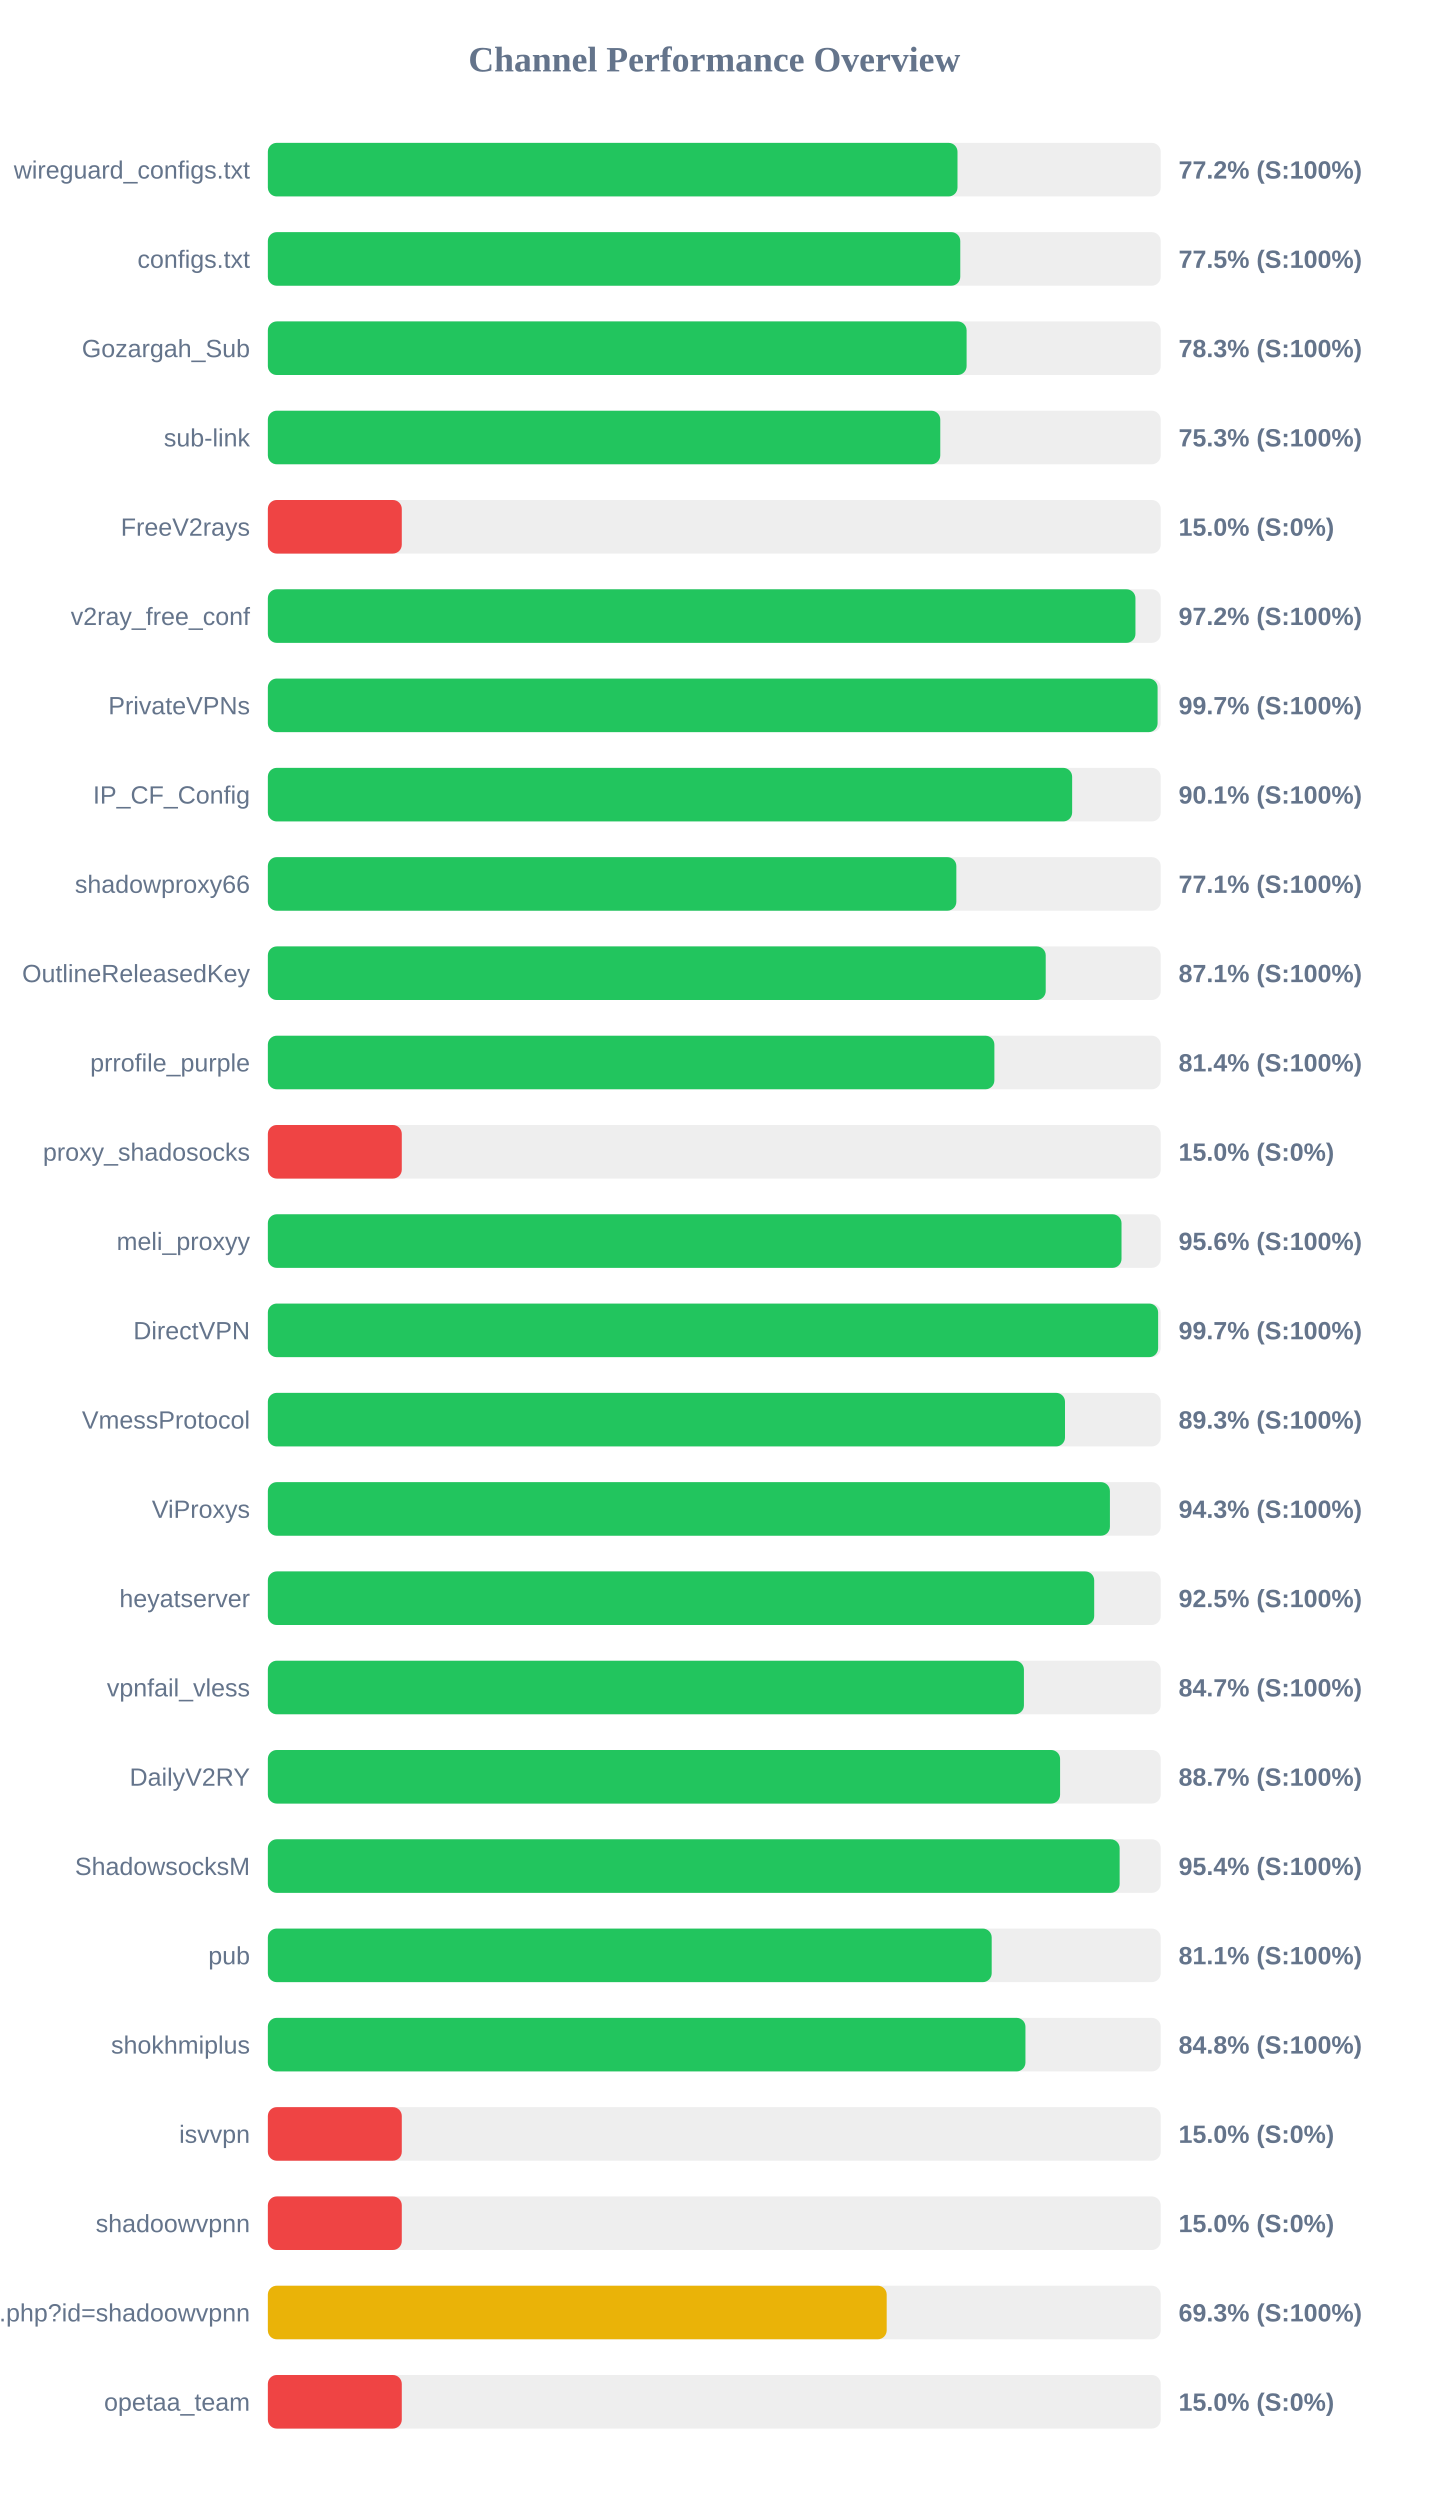
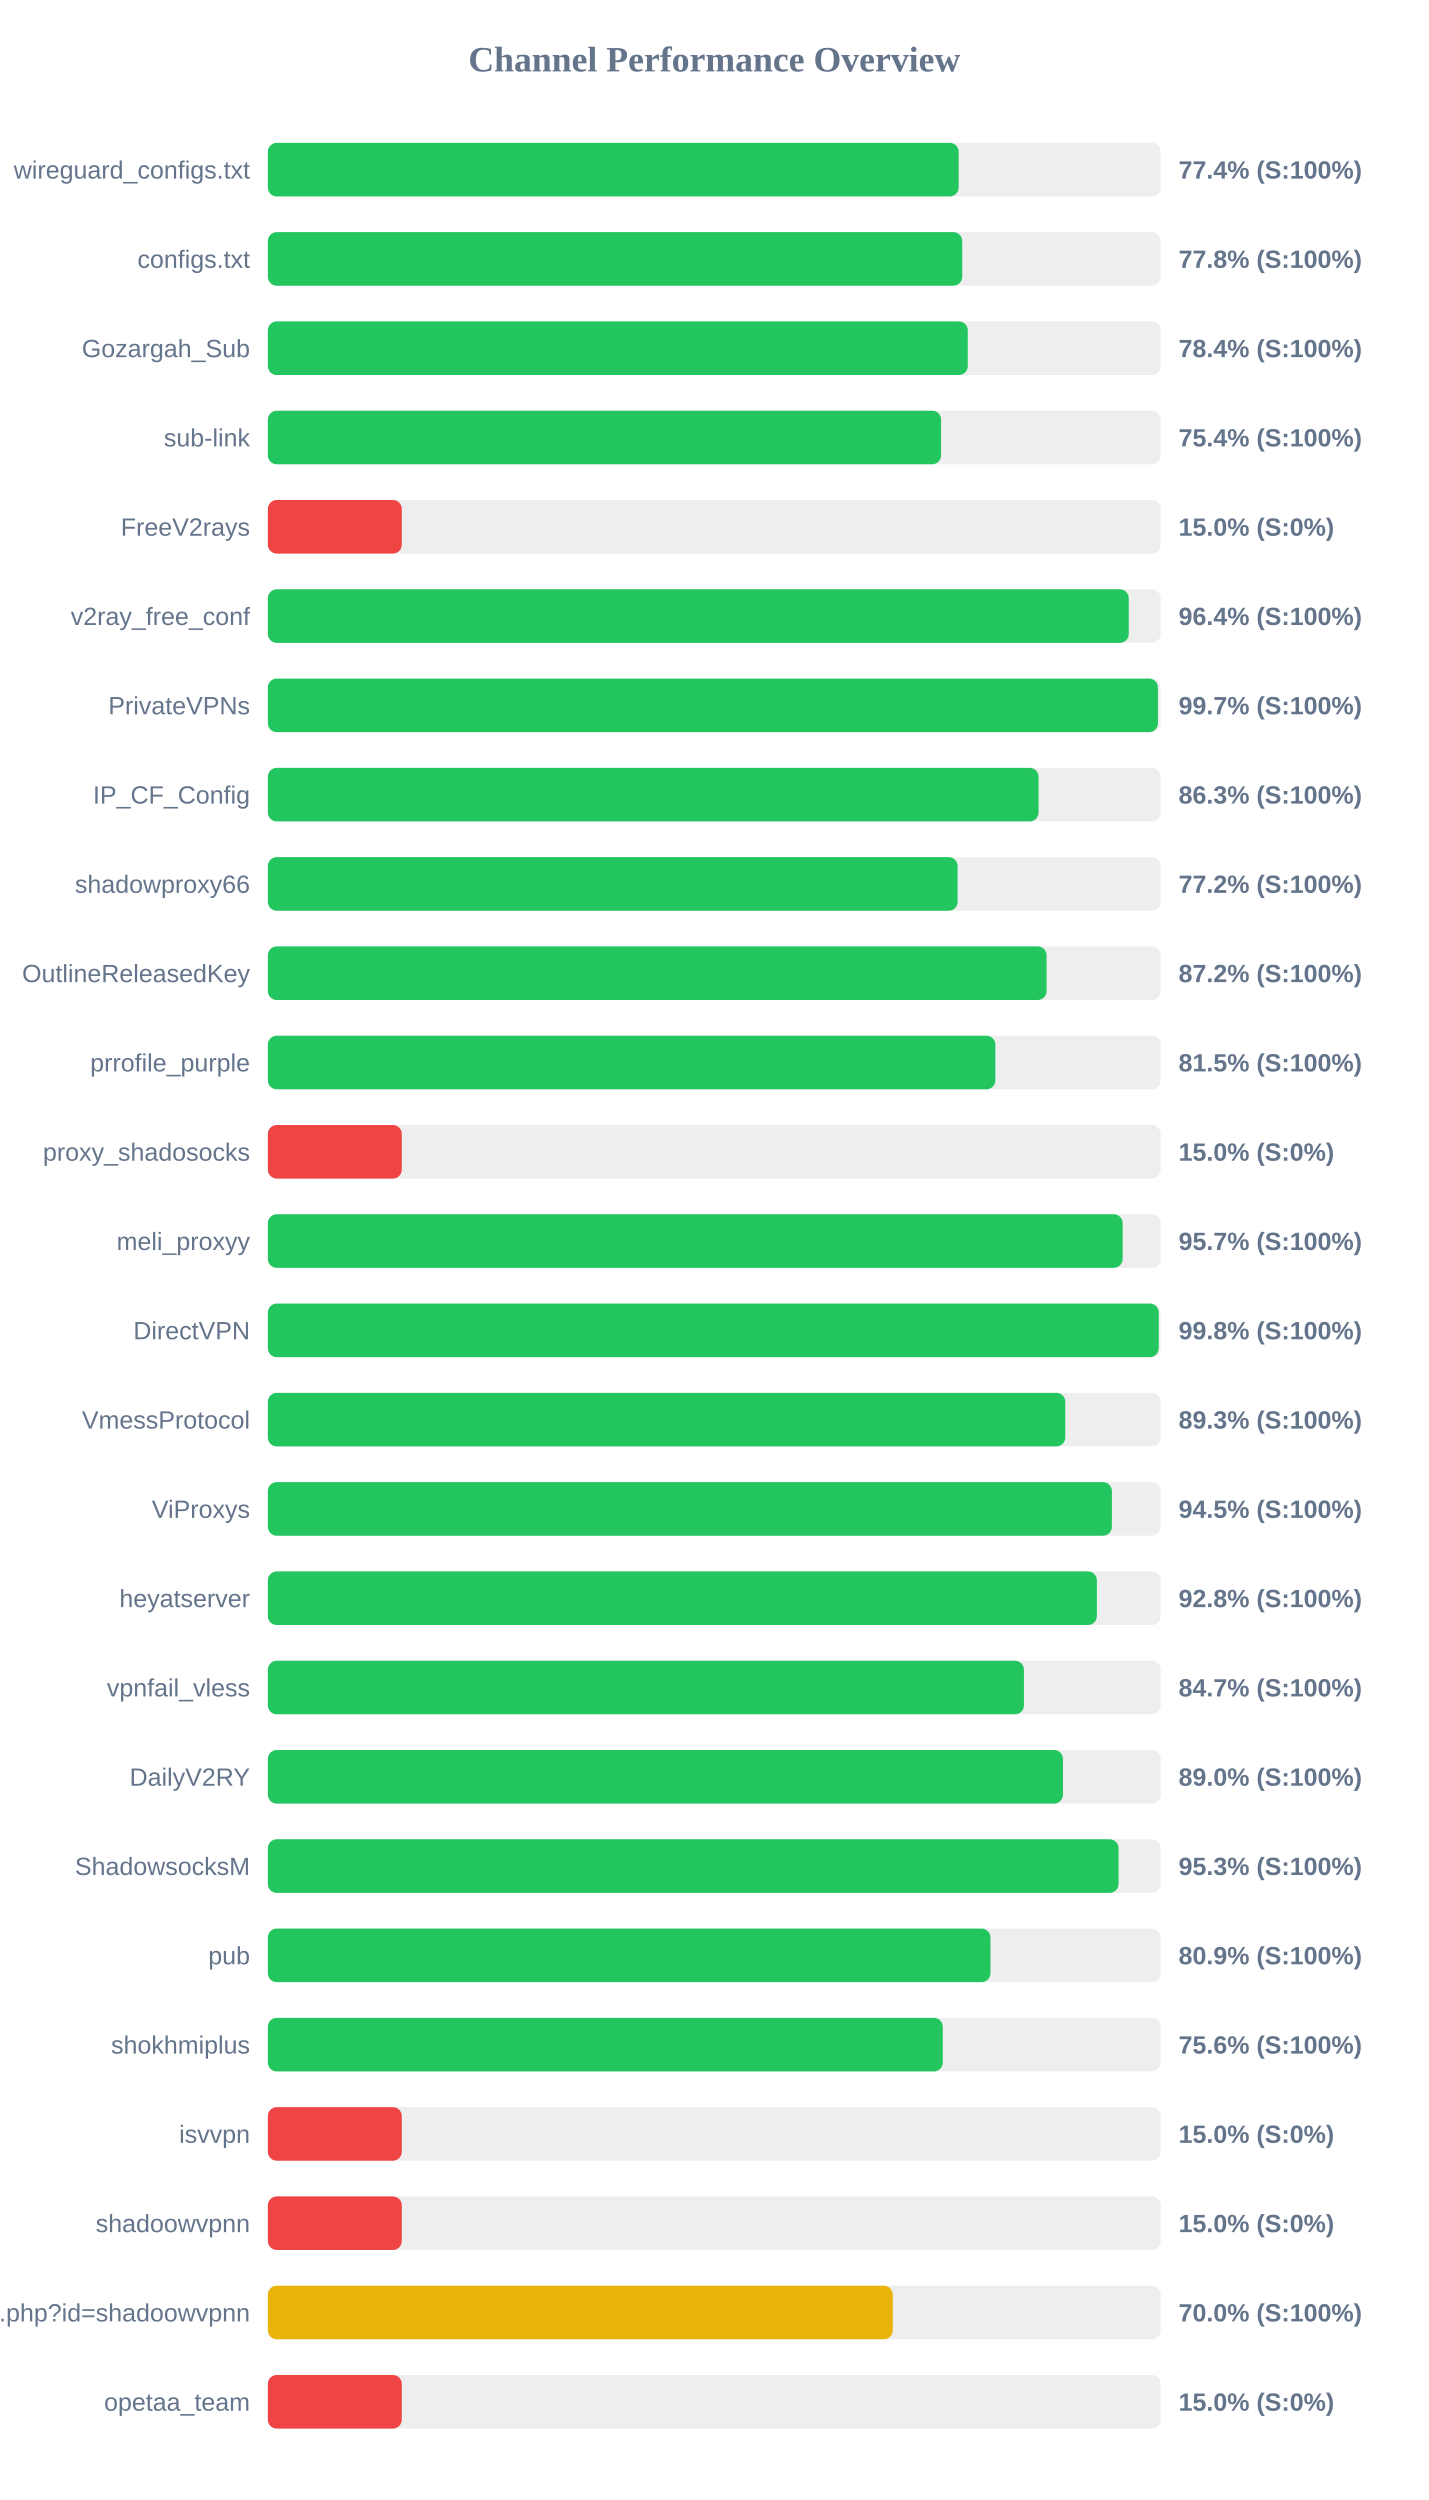
<svg xmlns="http://www.w3.org/2000/svg" width="800" height="1400" version="1.1">
  <style>
        .row { font: 14px Arial; fill: #64748b; }
        .score { font: bold 14px Arial; fill: #64748b; }
    </style>
  <text x="400" y="40" text-anchor="middle" font-size="20px" font-weight="bold" fill="#64748b">Channel Performance Overview</text>
  <rect x="150" y="80" width="500" height="30" fill="#eee" rx="5" />
-   <rect x="150" y="80" width="386.2" height="30" fill="#22c55e" rx="5" />
+   <rect x="150" y="80" width="386.85" height="30" fill="#22c55e" rx="5" />
  <text x="140" y="100" text-anchor="end" class="row">wireguard_configs.txt</text>
-   <text x="660" y="100" text-anchor="start" class="score">77.2% (S:100%)</text>
+   <text x="660" y="100" text-anchor="start" class="score">77.4% (S:100%)</text>
  <rect x="150" y="130" width="500" height="30" fill="#eee" rx="5" />
-   <rect x="150" y="130" width="387.75" height="30" fill="#22c55e" rx="5" />
+   <rect x="150" y="130" width="388.85" height="30" fill="#22c55e" rx="5" />
  <text x="140" y="150" text-anchor="end" class="row">configs.txt</text>
-   <text x="660" y="150" text-anchor="start" class="score">77.5% (S:100%)</text>
+   <text x="660" y="150" text-anchor="start" class="score">77.8% (S:100%)</text>
  <rect x="150" y="180" width="500" height="30" fill="#eee" rx="5" />
-   <rect x="150" y="180" width="391.3" height="30" fill="#22c55e" rx="5" />
+   <rect x="150" y="180" width="391.95" height="30" fill="#22c55e" rx="5" />
  <text x="140" y="200" text-anchor="end" class="row">Gozargah_Sub</text>
-   <text x="660" y="200" text-anchor="start" class="score">78.3% (S:100%)</text>
+   <text x="660" y="200" text-anchor="start" class="score">78.4% (S:100%)</text>
  <rect x="150" y="230" width="500" height="30" fill="#eee" rx="5" />
-   <rect x="150" y="230" width="376.55" height="30" fill="#22c55e" rx="5" />
+   <rect x="150" y="230" width="377.0" height="30" fill="#22c55e" rx="5" />
  <text x="140" y="250" text-anchor="end" class="row">sub-link</text>
-   <text x="660" y="250" text-anchor="start" class="score">75.3% (S:100%)</text>
+   <text x="660" y="250" text-anchor="start" class="score">75.4% (S:100%)</text>
  <rect x="150" y="280" width="500" height="30" fill="#eee" rx="5" />
  <rect x="150" y="280" width="75.0" height="30" fill="#ef4444" rx="5" />
  <text x="140" y="300" text-anchor="end" class="row">FreeV2rays</text>
  <text x="660" y="300" text-anchor="start" class="score">15.0% (S:0%)</text>
  <rect x="150" y="330" width="500" height="30" fill="#eee" rx="5" />
-   <rect x="150" y="330" width="485.85" height="30" fill="#22c55e" rx="5" />
+   <rect x="150" y="330" width="482.1" height="30" fill="#22c55e" rx="5" />
  <text x="140" y="350" text-anchor="end" class="row">v2ray_free_conf</text>
-   <text x="660" y="350" text-anchor="start" class="score">97.2% (S:100%)</text>
+   <text x="660" y="350" text-anchor="start" class="score">96.4% (S:100%)</text>
  <rect x="150" y="380" width="500" height="30" fill="#eee" rx="5" />
-   <rect x="150" y="380" width="498.25" height="30" fill="#22c55e" rx="5" />
+   <rect x="150" y="380" width="498.45" height="30" fill="#22c55e" rx="5" />
  <text x="140" y="400" text-anchor="end" class="row">PrivateVPNs</text>
  <text x="660" y="400" text-anchor="start" class="score">99.7% (S:100%)</text>
  <rect x="150" y="430" width="500" height="30" fill="#eee" rx="5" />
-   <rect x="150" y="430" width="450.4" height="30" fill="#22c55e" rx="5" />
+   <rect x="150" y="430" width="431.6" height="30" fill="#22c55e" rx="5" />
  <text x="140" y="450" text-anchor="end" class="row">IP_CF_Config</text>
-   <text x="660" y="450" text-anchor="start" class="score">90.1% (S:100%)</text>
+   <text x="660" y="450" text-anchor="start" class="score">86.3% (S:100%)</text>
  <rect x="150" y="480" width="500" height="30" fill="#eee" rx="5" />
-   <rect x="150" y="480" width="385.55" height="30" fill="#22c55e" rx="5" />
+   <rect x="150" y="480" width="386.25" height="30" fill="#22c55e" rx="5" />
  <text x="140" y="500" text-anchor="end" class="row">shadowproxy66</text>
-   <text x="660" y="500" text-anchor="start" class="score">77.1% (S:100%)</text>
+   <text x="660" y="500" text-anchor="start" class="score">77.2% (S:100%)</text>
  <rect x="150" y="530" width="500" height="30" fill="#eee" rx="5" />
-   <rect x="150" y="530" width="435.6" height="30" fill="#22c55e" rx="5" />
+   <rect x="150" y="530" width="436.1" height="30" fill="#22c55e" rx="5" />
  <text x="140" y="550" text-anchor="end" class="row">OutlineReleasedKey</text>
-   <text x="660" y="550" text-anchor="start" class="score">87.1% (S:100%)</text>
+   <text x="660" y="550" text-anchor="start" class="score">87.2% (S:100%)</text>
  <rect x="150" y="580" width="500" height="30" fill="#eee" rx="5" />
-   <rect x="150" y="580" width="406.85" height="30" fill="#22c55e" rx="5" />
+   <rect x="150" y="580" width="407.4" height="30" fill="#22c55e" rx="5" />
  <text x="140" y="600" text-anchor="end" class="row">prrofile_purple</text>
-   <text x="660" y="600" text-anchor="start" class="score">81.4% (S:100%)</text>
+   <text x="660" y="600" text-anchor="start" class="score">81.5% (S:100%)</text>
  <rect x="150" y="630" width="500" height="30" fill="#eee" rx="5" />
  <rect x="150" y="630" width="75.0" height="30" fill="#ef4444" rx="5" />
  <text x="140" y="650" text-anchor="end" class="row">proxy_shadosocks</text>
  <text x="660" y="650" text-anchor="start" class="score">15.0% (S:0%)</text>
  <rect x="150" y="680" width="500" height="30" fill="#eee" rx="5" />
-   <rect x="150" y="680" width="478.05" height="30" fill="#22c55e" rx="5" />
+   <rect x="150" y="680" width="478.7" height="30" fill="#22c55e" rx="5" />
  <text x="140" y="700" text-anchor="end" class="row">meli_proxyy</text>
-   <text x="660" y="700" text-anchor="start" class="score">95.6% (S:100%)</text>
+   <text x="660" y="700" text-anchor="start" class="score">95.7% (S:100%)</text>
  <rect x="150" y="730" width="500" height="30" fill="#eee" rx="5" />
-   <rect x="150" y="730" width="498.55" height="30" fill="#22c55e" rx="5" />
+   <rect x="150" y="730" width="498.9" height="30" fill="#22c55e" rx="5" />
  <text x="140" y="750" text-anchor="end" class="row">DirectVPN</text>
-   <text x="660" y="750" text-anchor="start" class="score">99.7% (S:100%)</text>
+   <text x="660" y="750" text-anchor="start" class="score">99.8% (S:100%)</text>
  <rect x="150" y="780" width="500" height="30" fill="#eee" rx="5" />
-   <rect x="150" y="780" width="446.4" height="30" fill="#22c55e" rx="5" />
+   <rect x="150" y="780" width="446.55" height="30" fill="#22c55e" rx="5" />
  <text x="140" y="800" text-anchor="end" class="row">VmessProtocol</text>
  <text x="660" y="800" text-anchor="start" class="score">89.3% (S:100%)</text>
  <rect x="150" y="830" width="500" height="30" fill="#eee" rx="5" />
-   <rect x="150" y="830" width="471.55" height="30" fill="#22c55e" rx="5" />
+   <rect x="150" y="830" width="472.65" height="30" fill="#22c55e" rx="5" />
  <text x="140" y="850" text-anchor="end" class="row">ViProxys</text>
-   <text x="660" y="850" text-anchor="start" class="score">94.3% (S:100%)</text>
+   <text x="660" y="850" text-anchor="start" class="score">94.5% (S:100%)</text>
  <rect x="150" y="880" width="500" height="30" fill="#eee" rx="5" />
-   <rect x="150" y="880" width="462.75" height="30" fill="#22c55e" rx="5" />
+   <rect x="150" y="880" width="464.25" height="30" fill="#22c55e" rx="5" />
  <text x="140" y="900" text-anchor="end" class="row">heyatserver</text>
-   <text x="660" y="900" text-anchor="start" class="score">92.5% (S:100%)</text>
+   <text x="660" y="900" text-anchor="start" class="score">92.8% (S:100%)</text>
  <rect x="150" y="930" width="500" height="30" fill="#eee" rx="5" />
  <rect x="150" y="930" width="423.4" height="30" fill="#22c55e" rx="5" />
  <text x="140" y="950" text-anchor="end" class="row">vpnfail_vless</text>
  <text x="660" y="950" text-anchor="start" class="score">84.7% (S:100%)</text>
  <rect x="150" y="980" width="500" height="30" fill="#eee" rx="5" />
-   <rect x="150" y="980" width="443.65" height="30" fill="#22c55e" rx="5" />
+   <rect x="150" y="980" width="445.25" height="30" fill="#22c55e" rx="5" />
  <text x="140" y="1000" text-anchor="end" class="row">DailyV2RY</text>
-   <text x="660" y="1000" text-anchor="start" class="score">88.7% (S:100%)</text>
+   <text x="660" y="1000" text-anchor="start" class="score">89.0% (S:100%)</text>
  <rect x="150" y="1030" width="500" height="30" fill="#eee" rx="5" />
-   <rect x="150" y="1030" width="477.0" height="30" fill="#22c55e" rx="5" />
+   <rect x="150" y="1030" width="476.4" height="30" fill="#22c55e" rx="5" />
  <text x="140" y="1050" text-anchor="end" class="row">ShadowsocksM</text>
-   <text x="660" y="1050" text-anchor="start" class="score">95.4% (S:100%)</text>
+   <text x="660" y="1050" text-anchor="start" class="score">95.3% (S:100%)</text>
  <rect x="150" y="1080" width="500" height="30" fill="#eee" rx="5" />
-   <rect x="150" y="1080" width="405.35" height="30" fill="#22c55e" rx="5" />
+   <rect x="150" y="1080" width="404.65" height="30" fill="#22c55e" rx="5" />
  <text x="140" y="1100" text-anchor="end" class="row">pub</text>
-   <text x="660" y="1100" text-anchor="start" class="score">81.1% (S:100%)</text>
+   <text x="660" y="1100" text-anchor="start" class="score">80.9% (S:100%)</text>
  <rect x="150" y="1130" width="500" height="30" fill="#eee" rx="5" />
-   <rect x="150" y="1130" width="424.25" height="30" fill="#22c55e" rx="5" />
+   <rect x="150" y="1130" width="377.95" height="30" fill="#22c55e" rx="5" />
  <text x="140" y="1150" text-anchor="end" class="row">shokhmiplus</text>
-   <text x="660" y="1150" text-anchor="start" class="score">84.8% (S:100%)</text>
+   <text x="660" y="1150" text-anchor="start" class="score">75.6% (S:100%)</text>
  <rect x="150" y="1180" width="500" height="30" fill="#eee" rx="5" />
  <rect x="150" y="1180" width="75.0" height="30" fill="#ef4444" rx="5" />
  <text x="140" y="1200" text-anchor="end" class="row">isvvpn</text>
  <text x="660" y="1200" text-anchor="start" class="score">15.0% (S:0%)</text>
  <rect x="150" y="1230" width="500" height="30" fill="#eee" rx="5" />
  <rect x="150" y="1230" width="75.0" height="30" fill="#ef4444" rx="5" />
  <text x="140" y="1250" text-anchor="end" class="row">shadoowvpnn</text>
  <text x="660" y="1250" text-anchor="start" class="score">15.0% (S:0%)</text>
  <rect x="150" y="1280" width="500" height="30" fill="#eee" rx="5" />
-   <rect x="150" y="1280" width="346.55" height="30" fill="#eab308" rx="5" />
+   <rect x="150" y="1280" width="349.95" height="30" fill="#eab308" rx="5" />
  <text x="140" y="1300" text-anchor="end" class="row">api.php?id=shadoowvpnn</text>
-   <text x="660" y="1300" text-anchor="start" class="score">69.3% (S:100%)</text>
+   <text x="660" y="1300" text-anchor="start" class="score">70.0% (S:100%)</text>
  <rect x="150" y="1330" width="500" height="30" fill="#eee" rx="5" />
  <rect x="150" y="1330" width="75.0" height="30" fill="#ef4444" rx="5" />
  <text x="140" y="1350" text-anchor="end" class="row">opetaa_team</text>
  <text x="660" y="1350" text-anchor="start" class="score">15.0% (S:0%)</text>
</svg>
